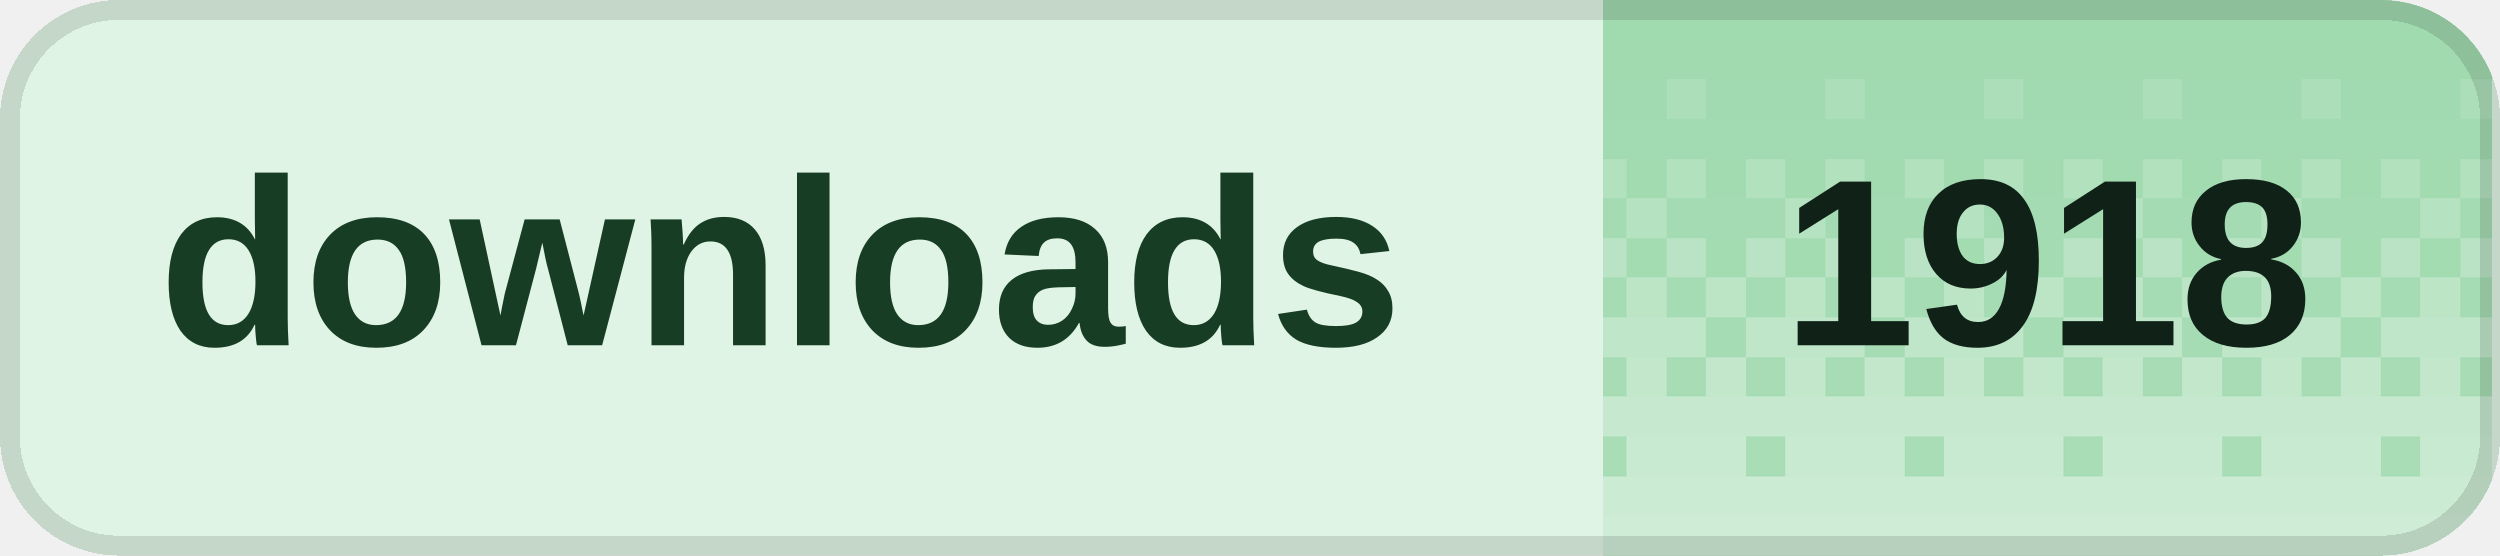
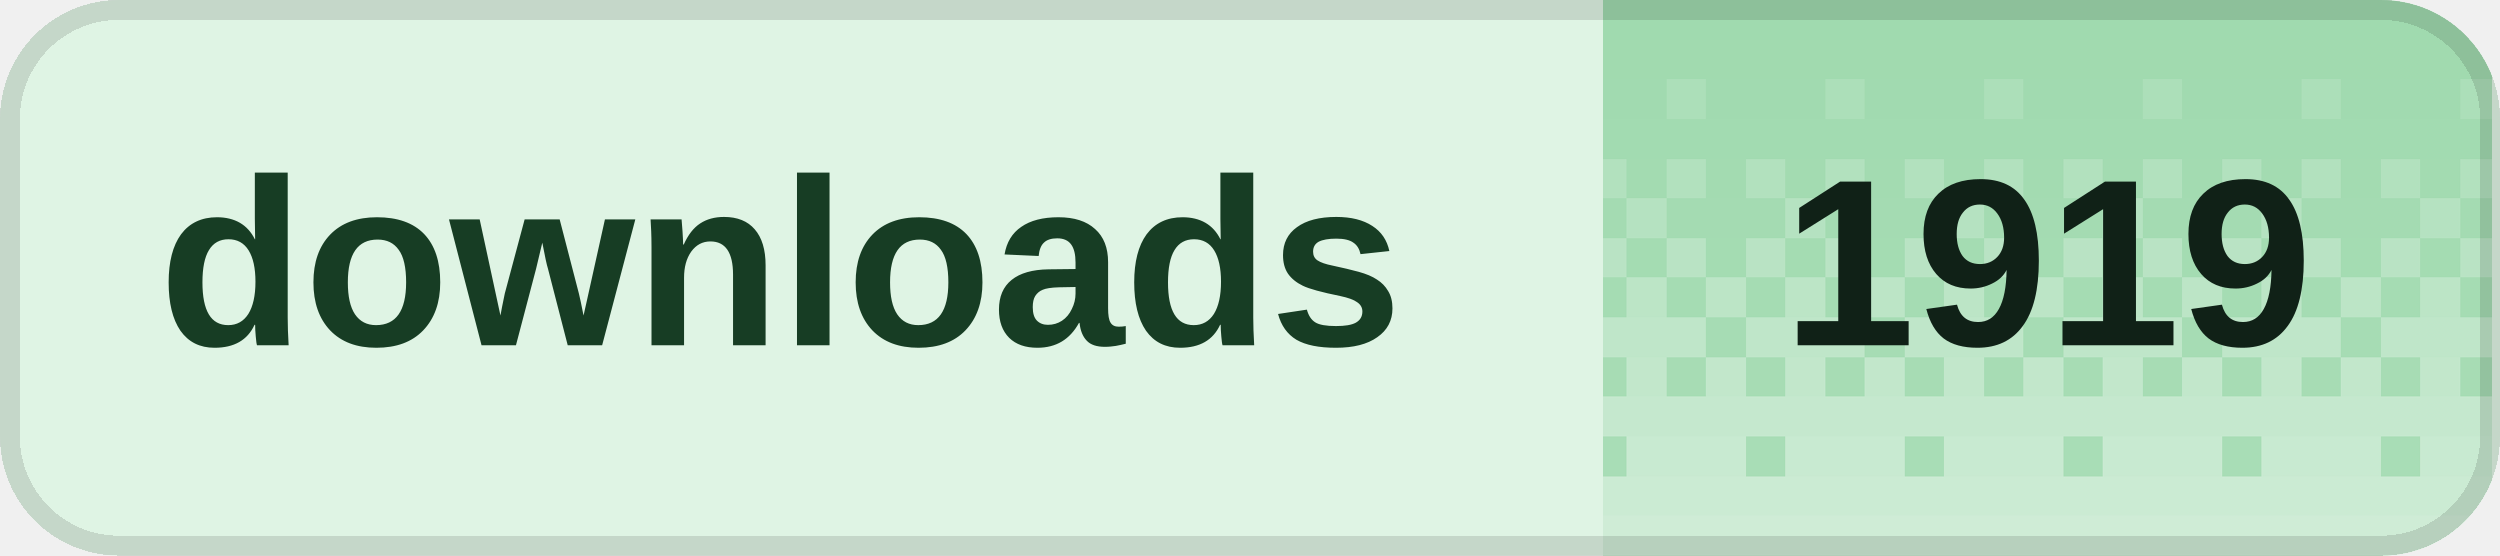
<svg xmlns="http://www.w3.org/2000/svg" width="126" height="28" viewBox="0 0 126 28" role="img" aria-labelledby="title desc" shape-rendering="crispEdges">
  <defs>
    <clipPath id="badge-clip">
      <rect width="126" height="28" rx="6" />
    </clipPath>
    <pattern id="dither" width="8" height="28" patternUnits="userSpaceOnUse">
      <rect x="0" y="0" width="2" height="2" fill="#fff" fill-opacity="0.020" />
      <rect x="2" y="0" width="2" height="2" fill="#fff" fill-opacity="0.020" />
      <rect x="4" y="0" width="2" height="2" fill="#fff" fill-opacity="0.020" />
      <rect x="6" y="0" width="2" height="2" fill="#fff" fill-opacity="0.020" />
      <rect x="0" y="2" width="2" height="2" fill="#fff" fill-opacity="0.028" />
      <rect x="2" y="2" width="2" height="2" fill="#fff" fill-opacity="0.028" />
      <rect x="4" y="2" width="2" height="2" fill="#fff" fill-opacity="0.028" />
      <rect x="6" y="2" width="2" height="2" fill="#fff" fill-opacity="0.028" />
      <rect x="0" y="4" width="2" height="2" fill="#fff" fill-opacity="0.036" />
      <rect x="2" y="4" width="2" height="2" fill="#fff" fill-opacity="0.036" />
      <rect x="4" y="4" width="2" height="2" fill="#fff" fill-opacity="0.145" />
      <rect x="6" y="4" width="2" height="2" fill="#fff" fill-opacity="0.036" />
      <rect x="0" y="6" width="2" height="2" fill="#fff" fill-opacity="0.044" />
      <rect x="2" y="6" width="2" height="2" fill="#fff" fill-opacity="0.044" />
      <rect x="4" y="6" width="2" height="2" fill="#fff" fill-opacity="0.044" />
      <rect x="6" y="6" width="2" height="2" fill="#fff" fill-opacity="0.044" />
      <rect x="0" y="8" width="2" height="2" fill="#fff" fill-opacity="0.209" />
      <rect x="2" y="8" width="2" height="2" fill="#fff" fill-opacity="0.052" />
      <rect x="4" y="8" width="2" height="2" fill="#fff" fill-opacity="0.209" />
      <rect x="6" y="8" width="2" height="2" fill="#fff" fill-opacity="0.052" />
      <rect x="0" y="10" width="2" height="2" fill="#fff" fill-opacity="0.060" />
      <rect x="2" y="10" width="2" height="2" fill="#fff" fill-opacity="0.242" />
      <rect x="4" y="10" width="2" height="2" fill="#fff" fill-opacity="0.060" />
      <rect x="6" y="10" width="2" height="2" fill="#fff" fill-opacity="0.060" />
      <rect x="0" y="12" width="2" height="2" fill="#fff" fill-opacity="0.274" />
      <rect x="2" y="12" width="2" height="2" fill="#fff" fill-opacity="0.068" />
      <rect x="4" y="12" width="2" height="2" fill="#fff" fill-opacity="0.274" />
      <rect x="6" y="12" width="2" height="2" fill="#fff" fill-opacity="0.068" />
      <rect x="0" y="14" width="2" height="2" fill="#fff" fill-opacity="0.077" />
      <rect x="2" y="14" width="2" height="2" fill="#fff" fill-opacity="0.306" />
      <rect x="4" y="14" width="2" height="2" fill="#fff" fill-opacity="0.077" />
      <rect x="6" y="14" width="2" height="2" fill="#fff" fill-opacity="0.306" />
      <rect x="0" y="16" width="2" height="2" fill="#fff" fill-opacity="0.338" />
      <rect x="2" y="16" width="2" height="2" fill="#fff" fill-opacity="0.338" />
      <rect x="4" y="16" width="2" height="2" fill="#fff" fill-opacity="0.338" />
      <rect x="6" y="16" width="2" height="2" fill="#fff" fill-opacity="0.085" />
      <rect x="0" y="18" width="2" height="2" fill="#fff" fill-opacity="0.093" />
      <rect x="2" y="18" width="2" height="2" fill="#fff" fill-opacity="0.371" />
      <rect x="4" y="18" width="2" height="2" fill="#fff" fill-opacity="0.093" />
      <rect x="6" y="18" width="2" height="2" fill="#fff" fill-opacity="0.371" />
      <rect x="0" y="20" width="2" height="2" fill="#fff" fill-opacity="0.403" />
      <rect x="2" y="20" width="2" height="2" fill="#fff" fill-opacity="0.403" />
      <rect x="4" y="20" width="2" height="2" fill="#fff" fill-opacity="0.403" />
      <rect x="6" y="20" width="2" height="2" fill="#fff" fill-opacity="0.403" />
      <rect x="0" y="22" width="2" height="2" fill="#fff" fill-opacity="0.109" />
      <rect x="2" y="22" width="2" height="2" fill="#fff" fill-opacity="0.435" />
      <rect x="4" y="22" width="2" height="2" fill="#fff" fill-opacity="0.435" />
      <rect x="6" y="22" width="2" height="2" fill="#fff" fill-opacity="0.435" />
      <rect x="0" y="24" width="2" height="2" fill="#fff" fill-opacity="0.468" />
      <rect x="2" y="24" width="2" height="2" fill="#fff" fill-opacity="0.468" />
      <rect x="4" y="24" width="2" height="2" fill="#fff" fill-opacity="0.468" />
      <rect x="6" y="24" width="2" height="2" fill="#fff" fill-opacity="0.468" />
      <rect x="0" y="26" width="2" height="2" fill="#fff" fill-opacity="0.500" />
      <rect x="2" y="26" width="2" height="2" fill="#fff" fill-opacity="0.500" />
      <rect x="4" y="26" width="2" height="2" fill="#fff" fill-opacity="0.500" />
      <rect x="6" y="26" width="2" height="2" fill="#fff" fill-opacity="0.500" />
    </pattern>
  </defs>
  <g clip-path="url(#badge-clip)">
    <rect width="126" height="28" fill="#dff4e4" />
    <rect x="80.8" width="44.8" height="28" fill="#9ed9ad" />
    <rect x="80.8" width="44.8" height="28" fill="url(#dither)" />
  </g>
  <rect x="0.5" y="0.5" width="125" height="27" rx="5.5" fill="none" stroke="#000" stroke-opacity="0.12" />
  <g fill="#173d24" font-family="Geist,Arial,sans-serif" font-size="12" font-weight="600" dominant-baseline="middle">
    <text x="8" y="14">downloads</text>
  </g>
-   <text x="103.2" y="14" fill="#102117" font-family="Geist,Arial,sans-serif" font-size="12" font-weight="700" text-anchor="middle" dominant-baseline="middle">1918</text>
+   <text x="103.2" y="14" fill="#102117" font-family="Geist,Arial,sans-serif" font-size="12" font-weight="700" text-anchor="middle" dominant-baseline="middle">1919</text>
</svg>
